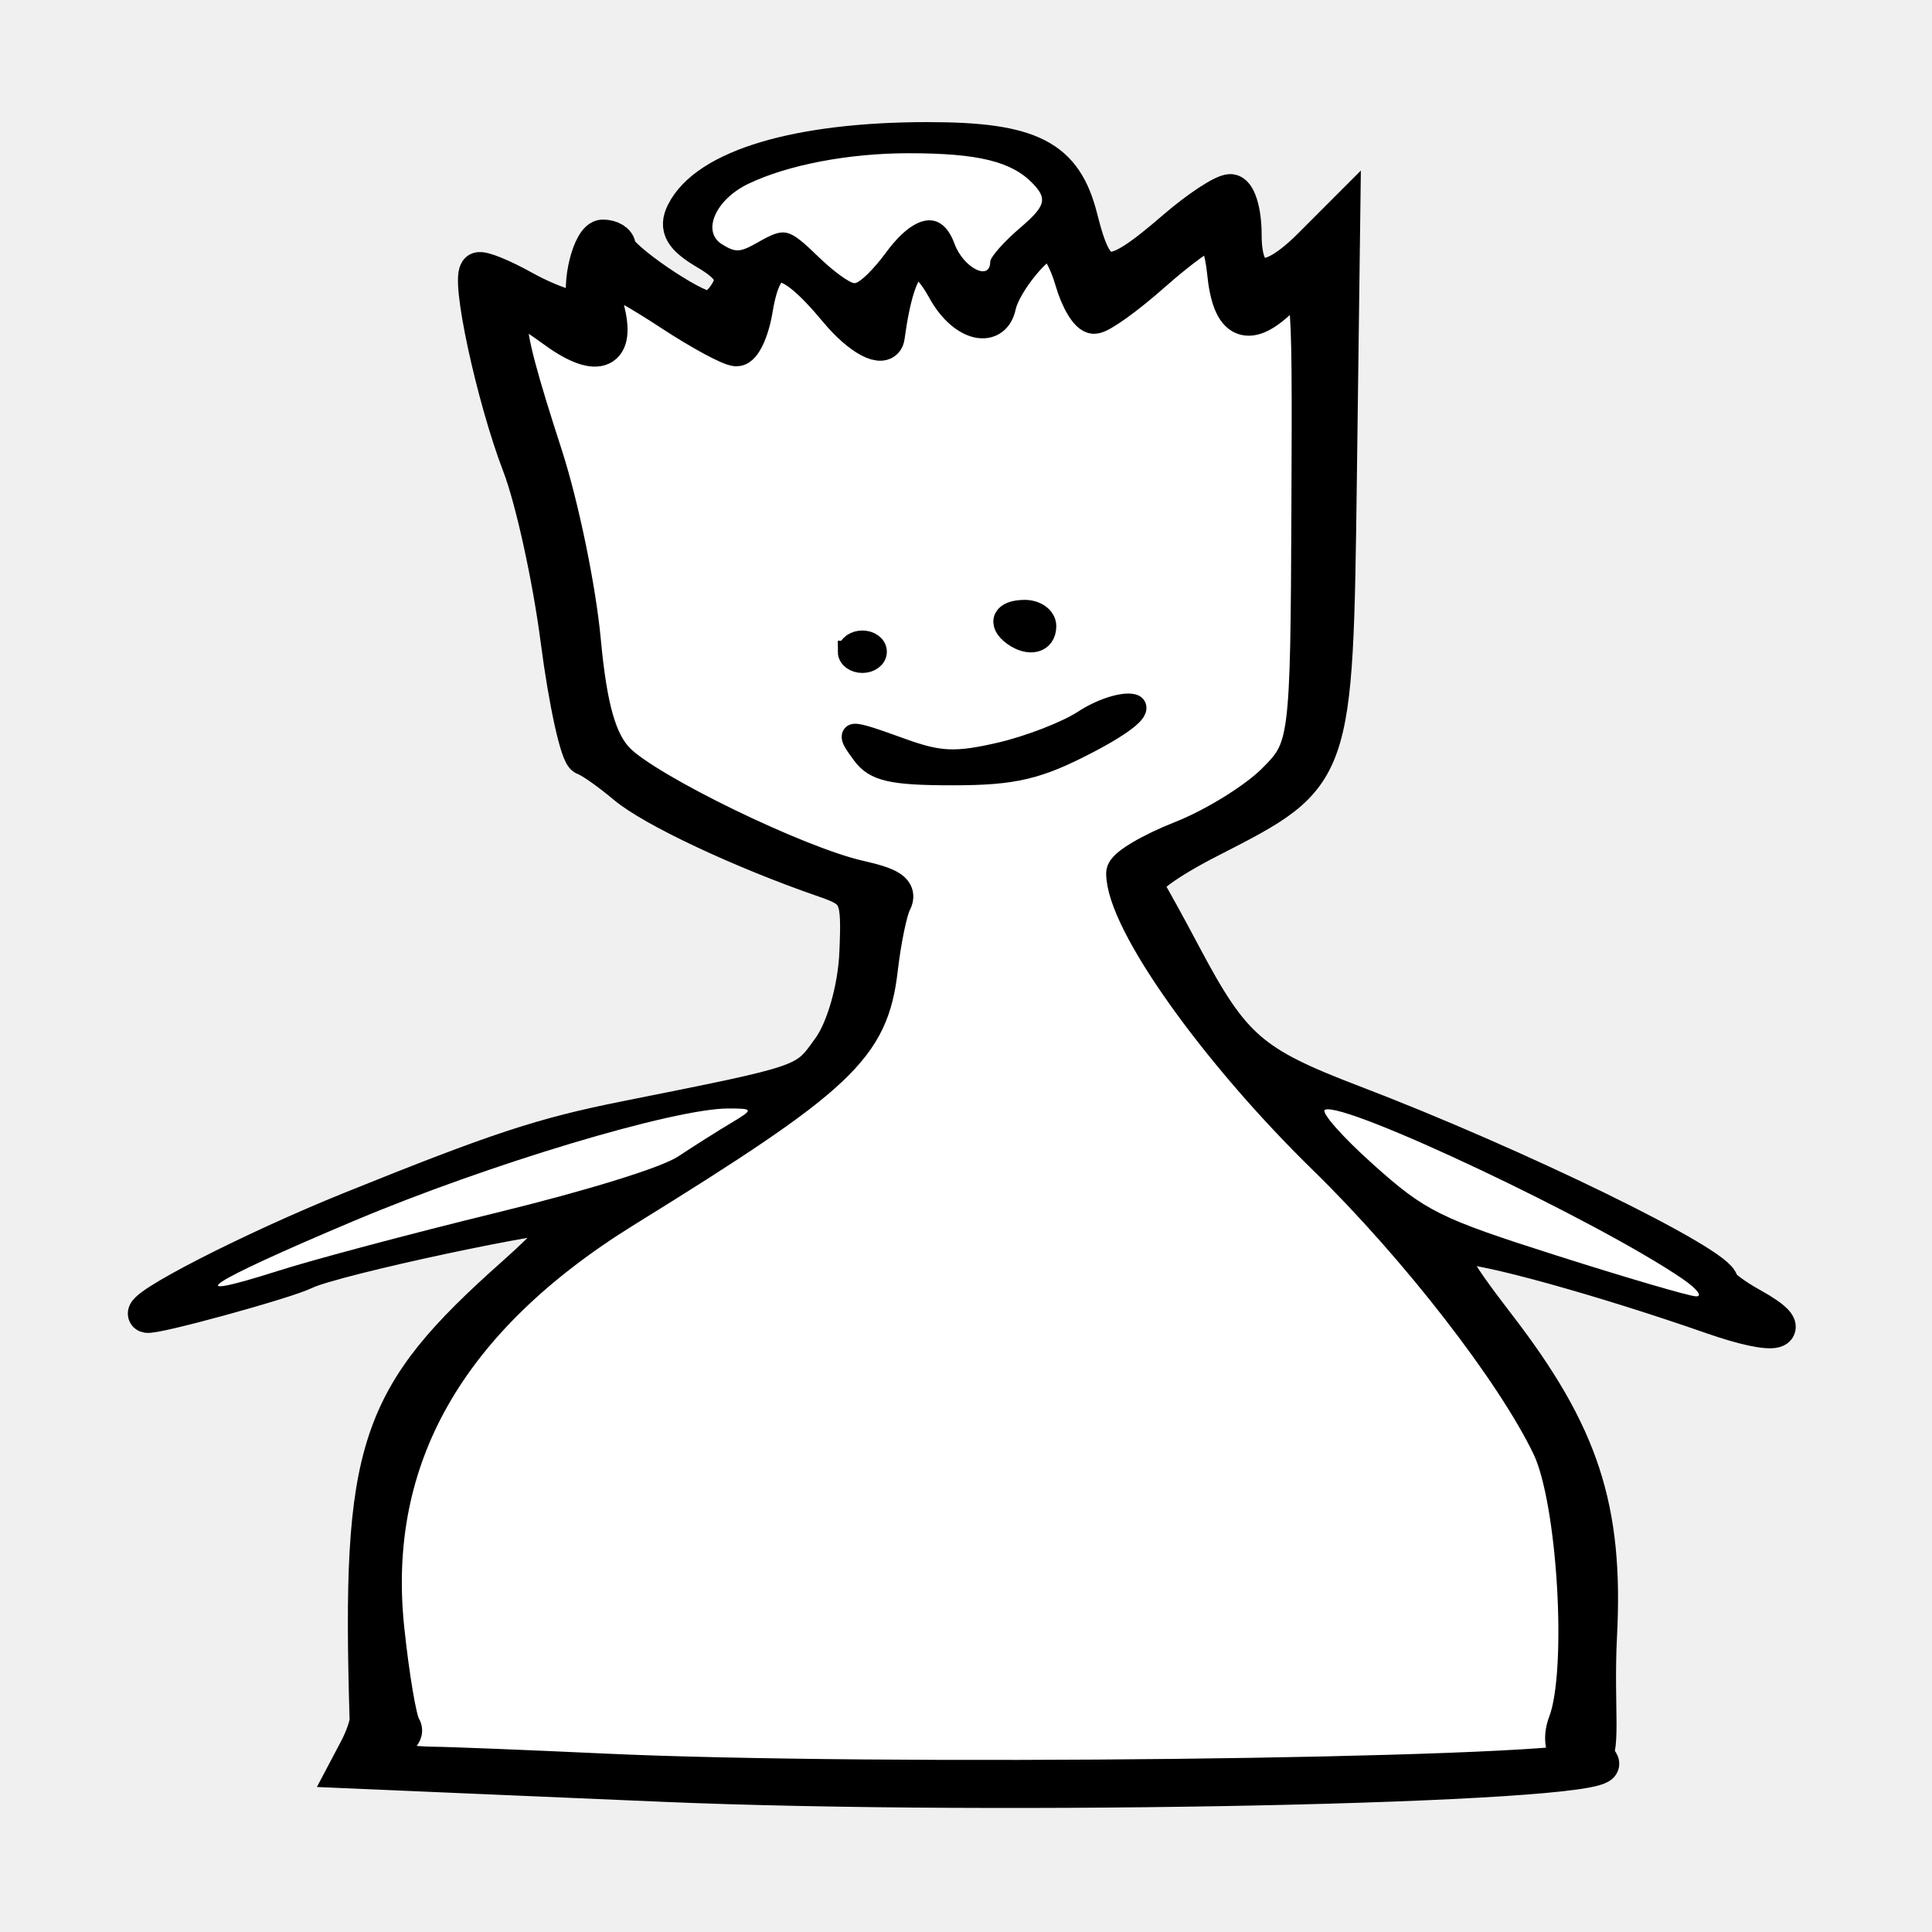
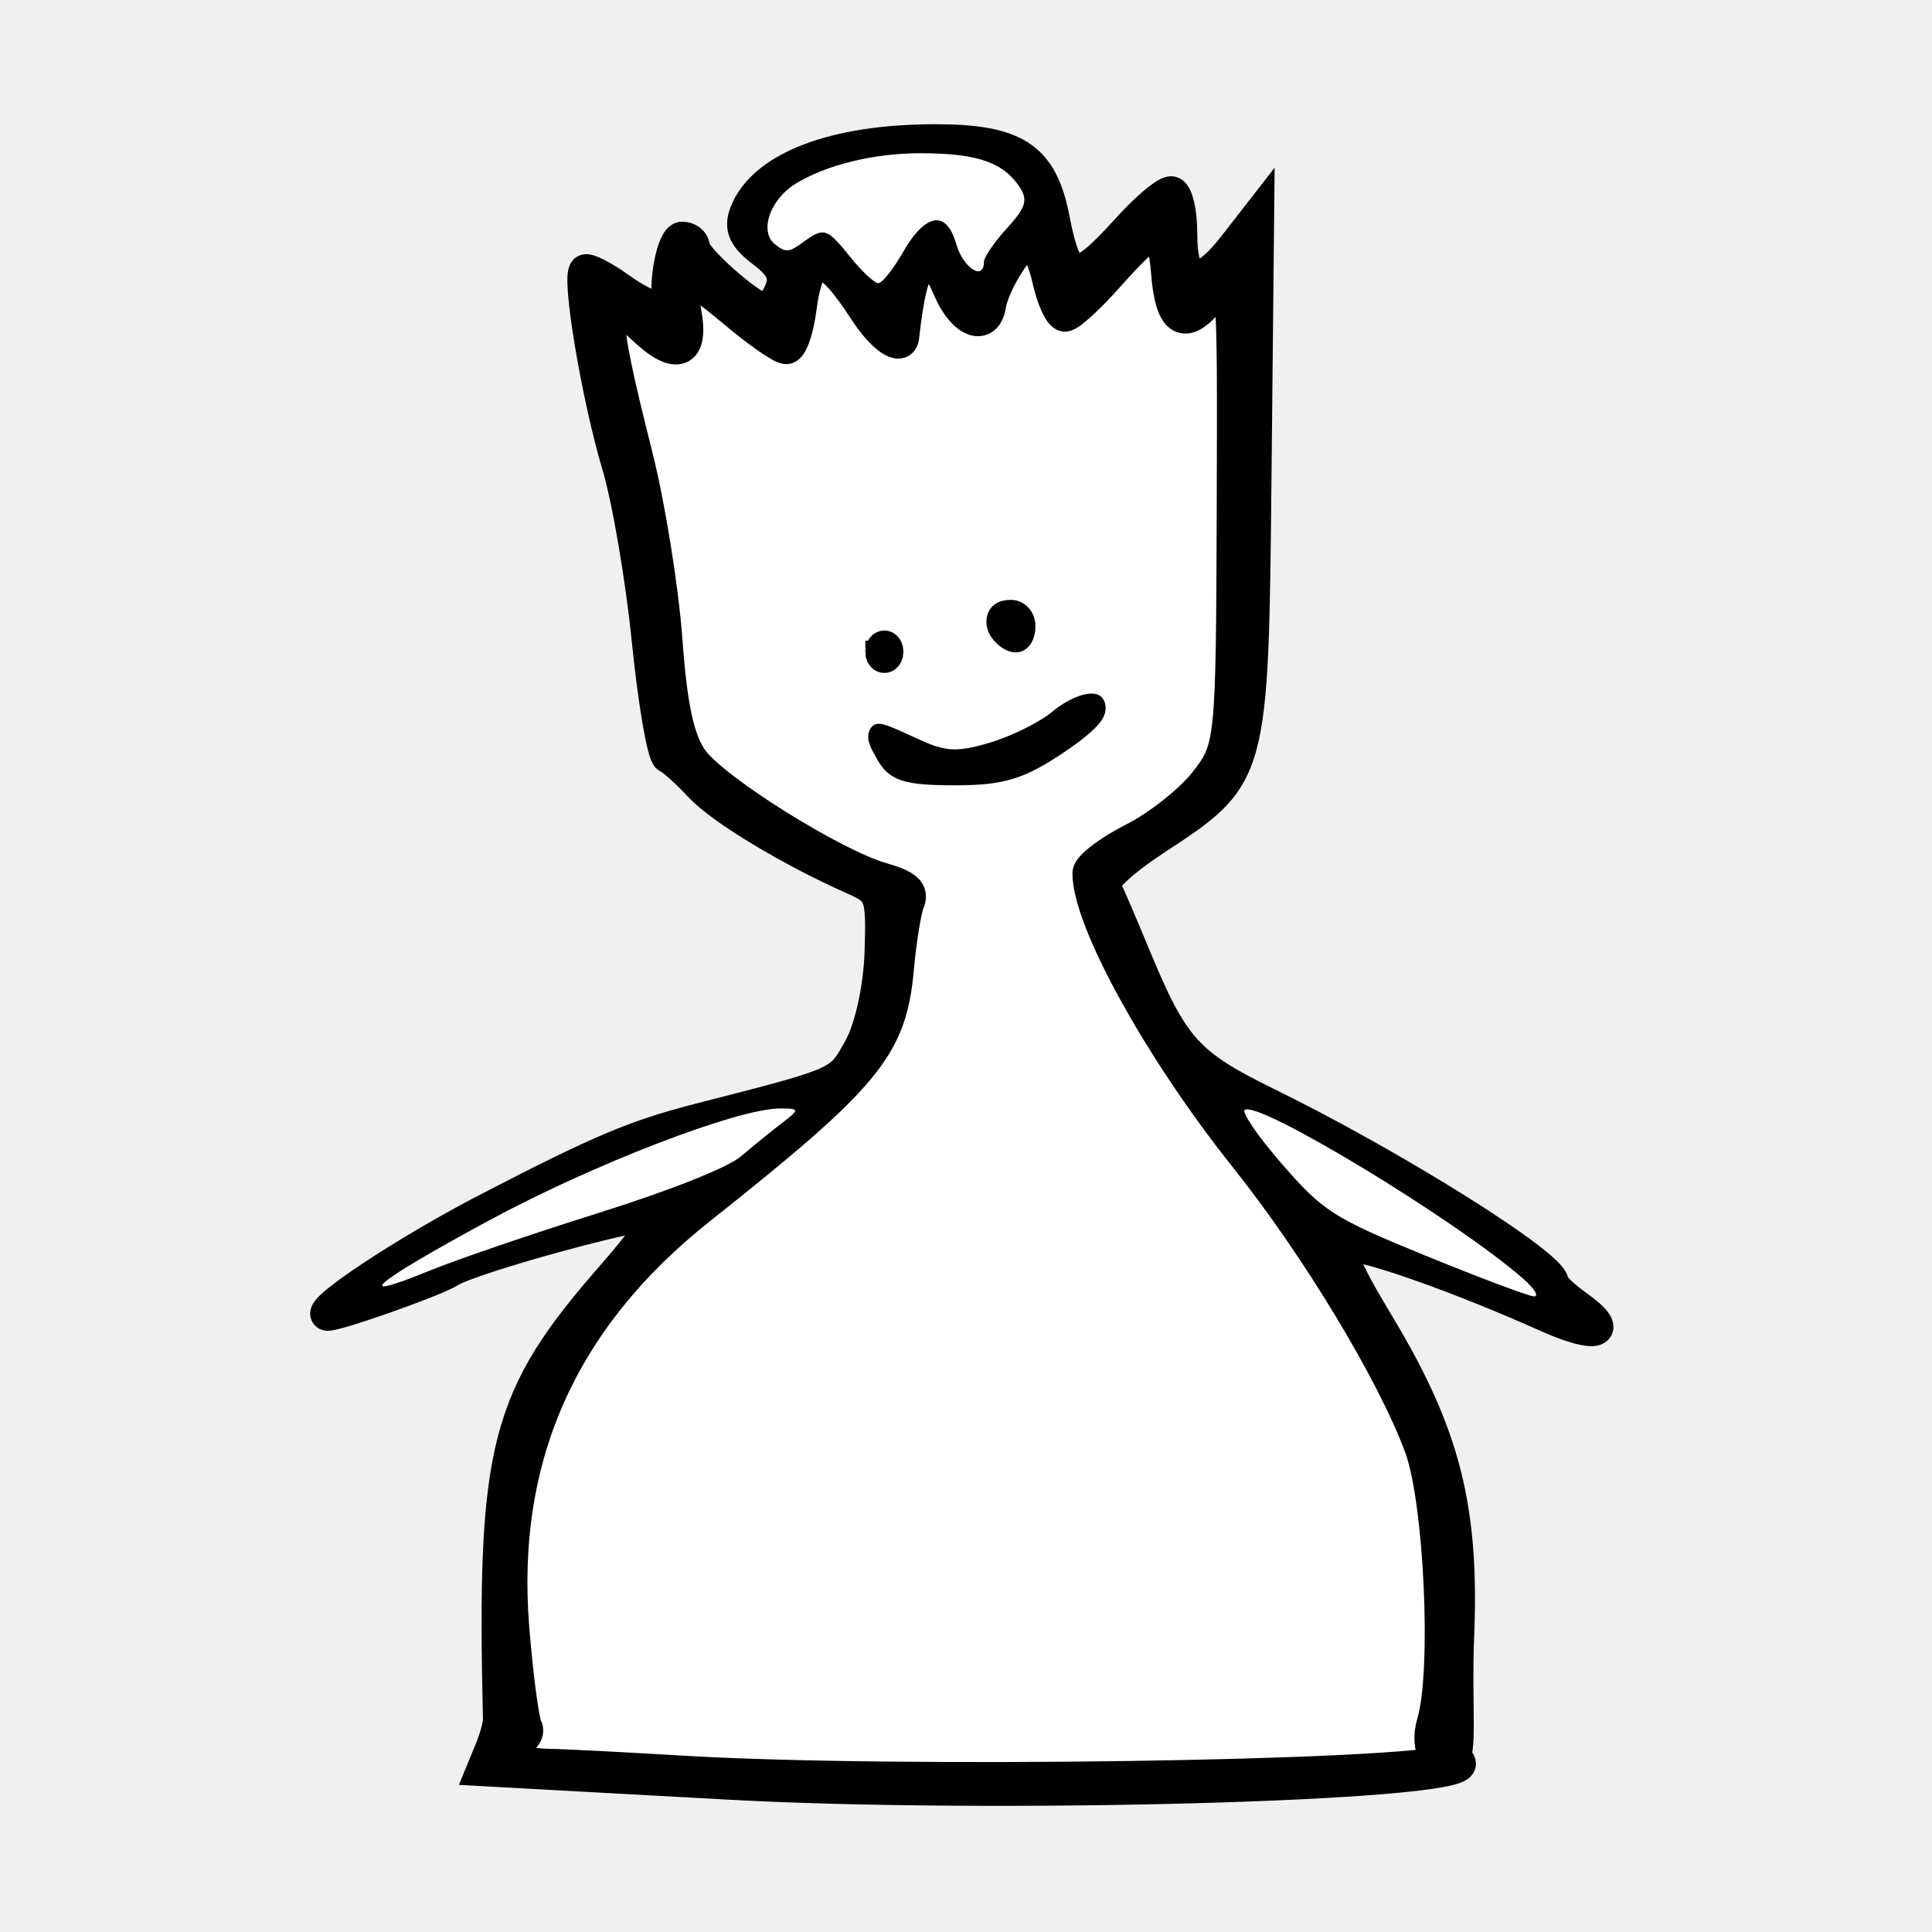
- <svg xmlns="http://www.w3.org/2000/svg" width="400" height="400" viewBox="0 0 400 400">
-   <path d="M163.122 367.3c-36.738-.56-74.181-2.004-81.24-3.132-4.954-.791-5.795-1.824-2.096-2.573 3.654-.74 4.707-2.688 3.565-6.591-2.117-7.233-3.808-26.555-3.008-34.365 2.288-22.345 12.605-40.932 31.654-57.033 2.99-2.526 16.016-11.487 28.949-19.914 34.335-22.372 39.18-27.435 41.92-43.8.689-4.114 1.591-9.437 2.005-11.829l.753-4.348-7.913-2.29c-16.103-4.662-45.923-19.65-50.612-25.439-2.212-2.73-4.979-13.532-5.965-23.287-1.151-11.393-4.925-28.678-9.673-44.3-5.159-16.98-6.287-23.45-4.087-23.45.856 0 4.41 1.723 7.896 3.828 3.487 2.105 6.845 3.828 7.464 3.828 3.164 0 4.108-2.42 3.288-8.427-.46-3.365-.465-6.118-.011-6.118.453 0 5.635 2.922 11.513 6.493 14.041 8.53 15.016 8.85 17.095 5.603.89-1.39 2.002-4.56 2.472-7.046.851-4.507 2.718-8.112 4.2-8.112 1.598 0 7.078 4.341 10.659 8.445 4.25 4.87 7.957 7.63 10.244 7.63 1.092 0 1.994-1.986 2.87-6.32 1.37-6.772 3.107-10.521 4.876-10.521.978 0 6.157 6.172 6.157 7.337 0 .256 1.116 1.465 2.48 2.688 2.535 2.273 6.831 2.985 7.637 1.267 3.576-7.635 4.89-9.815 7.402-12.276 1.626-1.594 3.461-2.7 4.078-2.456.616.243 1.704 1.892 2.418 3.664 3.588 8.914 4.94 11.259 6.494 11.259.915 0 6.605-3.994 12.645-8.875 6.04-4.881 11.26-8.698 11.598-8.482.34.217 1.386 3.906 2.326 8.199.94 4.292 2.003 8.109 2.364 8.481 1.49 1.54 5.438.486 9.11-2.431 3.371-2.68 4.03-2.917 4.768-1.723 1.241 2.01 1.155 79.716-.098 87.977-.653 4.305-1.98 8.13-3.468 9.992-3.424 4.285-12.626 10.58-20.473 14.007-3.692 1.612-8.252 3.97-10.133 5.241-3.076 2.077-3.334 2.645-2.553 5.63 3.018 11.544 18.708 32.87 41.308 56.144 14.646 15.082 24.185 26.216 32.935 38.44 10.069 14.066 13.531 20.408 15.727 28.802 2.659 10.165 3.67 36.83 1.77 46.664-1.119 5.788-1.18 8.357-.227 9.494 1.219 1.454.887 1.59-4.945 2.036-22.828 1.744-104.182 2.78-156.138 1.988z" fill="#fff" />
-   <path d="M137.143 369.287c-14.422-.615-35.047-1.498-45.832-1.961l-19.61-.843 2.246-4.25c1.236-2.337 2.22-5.158 2.187-6.268-1.683-56.45 1.651-66.52 30.508-92.155 7.109-6.315 12.136-11.826 11.172-12.246-2.529-1.103-48.858 8.769-54.71 11.658-4.061 2.005-31.456 9.512-32.712 8.964-2.436-1.062 21.51-13.358 42.521-21.834 30.17-12.172 39.334-15.192 56.517-18.628 38.176-7.634 37.217-7.303 42.523-14.71 2.89-4.034 5.265-12.426 5.58-19.713.513-11.907.093-12.846-6.81-15.229-17.118-5.909-35.541-14.562-41.263-19.381-3.377-2.845-7.175-5.505-8.44-5.912-1.264-.407-3.67-11.305-5.347-24.217-1.677-12.912-5.257-29.229-7.956-36.258-5.42-14.116-10.833-39.33-8.655-40.321.763-.348 4.885 1.317 9.16 3.7 7.17 3.994 14 5.723 13.13 3.322-1.477-4.081.952-13.79 3.451-13.79 1.697 0 3.085.854 3.085 1.897 0 2.258 15.52 12.902 18.812 12.902 1.26 0 3.191-1.785 4.29-3.967 1.475-2.93.246-5-4.704-7.92-5.056-2.982-6.192-4.966-4.625-8.078 4.731-9.394 23.59-15.015 50.373-15.015 21.387 0 28.316 3.55 31.482 16.127 3.473 13.8 5.962 14.067 19.824 2.118 4.774-4.115 9.903-7.482 11.397-7.482 1.494 0 2.717 3.935 2.717 8.745 0 10.673 4.92 11.487 14.068 2.328l6.355-6.364-.703 54.22c-.802 61.956-.757 61.827-26.503 74.986-8.995 4.597-14.412 8.545-13.533 9.863.806 1.209 4.357 7.646 7.89 14.306 10.113 19.06 14.015 22.459 34.972 30.462 33.855 12.928 76.171 33.593 76.171 37.197 0 .696 2.888 2.867 6.417 4.824 10.105 5.602 5.45 6.837-8.032 2.13-22.826-7.968-47.976-14.92-52.427-14.494-3.526.337-1.902 3.706 7.964 16.52 17.255 22.412 22.283 37.775 20.946 63.997-.79 15.492 1.121 24.71-1.86 25.979-3.418 1.453-7.017-2.265-4.882-7.858 4.026-10.547 1.936-46.028-3.363-57.112-7.418-15.517-27.47-41.375-46.477-59.938-22.703-22.172-41.682-48.945-41.682-58.801 0-1.332 5.387-4.544 11.97-7.138 6.585-2.594 15.166-7.89 19.07-11.769 6.971-6.926 7.1-7.932 7.31-56.628.21-49.231.172-49.536-5.456-43.91-7.219 7.218-10.96 5.631-12.018-5.097-.453-4.594-1.778-8.358-2.945-8.364-1.166-.006-6.562 3.924-11.992 8.734-5.429 4.81-10.909 8.745-12.177 8.745-1.268 0-3.257-3.32-4.42-7.379-1.162-4.058-3.199-7.67-4.525-8.028-2.434-.656-9.97 8.48-10.978 13.312-1.097 5.252-7.187 3.386-10.884-3.333-5.756-10.466-9.87-7.154-12.176 9.8-.4 2.937-5.498.242-10.18-5.381-10.623-12.759-15.051-12.839-17.13-.309-.733 4.425-2.42 8.045-3.748 8.045-1.327 0-7.482-3.33-13.676-7.4s-12.076-7.4-13.071-7.4c-.995 0-1.021 3.33-.058 7.4 2.022 8.546-2.382 9.87-11.195 3.363-11.564-8.538-11.816-4.787-1.765 26.236 3.357 10.36 6.918 27.614 7.914 38.343 1.304 14.043 3.302 21.026 7.13 24.923 6.223 6.334 37.302 21.44 50.003 24.304 6.733 1.519 8.42 2.682 7.205 4.968-.872 1.642-2.15 7.828-2.839 13.748-1.894 16.281-8.144 22.179-52.759 49.78-36.693 22.7-53.114 51.522-49.44 86.778 1.04 9.99 2.597 19.177 3.458 20.417.904 1.301-.773 2.855-3.967 3.675-4.813 1.236-4.931 1.597-.907 2.77 2.545.742 7.404 1.37 10.797 1.394 3.394.024 19.358.66 35.477 1.412 56.302 2.63 191.591 1.106 204.375-2.302 1.273-.34 2.314-.024 2.314.7 0 4.465-124.315 7.082-194.35 4.091z" stroke="#000" stroke-width="7.509" />
+ <svg xmlns="http://www.w3.org/2000/svg" width="400" height="400">
+   <path d="M171.078 367.3c-28.623-.56-57.796-2.004-63.295-3.132-3.86-.791-4.516-1.824-1.634-2.573 2.847-.74 3.667-2.688 2.777-6.591-1.649-7.233-2.966-26.555-2.343-34.365 1.783-22.345 9.82-40.932 24.662-57.033 2.33-2.526 12.479-11.487 22.555-19.914 26.75-22.372 30.526-27.435 32.66-43.8.537-4.114 1.24-9.437 1.563-11.829l.586-4.348-6.165-2.29c-12.546-4.662-35.78-19.65-39.433-25.439-1.723-2.73-3.878-13.532-4.647-23.287-.897-11.393-3.837-28.678-7.536-44.3-4.02-16.98-4.898-23.45-3.184-23.45.667 0 3.435 1.723 6.151 3.828 2.717 2.105 5.334 3.828 5.815 3.828 2.466 0 3.201-2.42 2.562-8.427-.358-3.365-.362-6.118-.009-6.118.354 0 4.39 2.922 8.97 6.493 10.94 8.53 11.7 8.85 13.32 5.603.693-1.39 1.56-4.56 1.925-7.046.664-4.507 2.118-8.112 3.273-8.112 1.245 0 5.514 4.341 8.304 8.445 3.312 4.87 6.2 7.63 7.982 7.63.85 0 1.553-1.986 2.236-6.32 1.067-6.772 2.42-10.521 3.799-10.521.761 0 4.797 6.172 4.797 7.337 0 .256.87 1.465 1.932 2.688 1.975 2.273 5.322 2.985 5.95 1.267 2.786-7.635 3.81-9.815 5.767-12.276 1.267-1.594 2.697-2.7 3.177-2.456.48.243 1.328 1.892 1.884 3.664 2.795 8.914 3.85 11.259 5.06 11.259.713 0 5.146-3.994 9.852-8.875s8.772-8.698 9.036-8.482c.264.217 1.08 3.906 1.812 8.199.732 4.292 1.56 8.109 1.842 8.481 1.16 1.54 4.236.486 7.097-2.431 2.627-2.68 3.14-2.917 3.715-1.723.967 2.01.9 79.716-.076 87.977-.508 4.305-1.543 8.13-2.702 9.992-2.668 4.285-9.837 10.58-15.95 14.007-2.877 1.612-6.43 3.97-7.896 5.241-2.396 2.077-2.597 2.645-1.989 5.63 2.351 11.544 14.577 32.87 32.184 56.144 11.411 15.082 18.843 26.216 25.66 38.44 7.845 14.066 10.543 20.408 12.254 28.802 2.071 10.165 2.86 36.83 1.379 46.664-.872 5.788-.92 8.357-.177 9.494.95 1.454.69 1.59-3.852 2.036-17.787 1.744-81.171 2.78-121.65 1.988z" fill="#fff" />
+   <path d="M150.837 369.287c-11.237-.615-27.306-1.498-35.709-1.961l-15.278-.843 1.75-4.25c.963-2.337 1.73-5.158 1.704-6.268-1.311-56.45 1.286-66.52 23.77-92.155 5.538-6.315 9.455-11.826 8.703-12.246-1.97-1.103-38.066 8.769-42.625 11.658-3.164 2.005-24.508 9.512-25.487 8.964-1.897-1.062 16.759-13.358 33.13-21.834 23.505-12.172 30.645-15.192 44.033-18.628 29.743-7.634 28.996-7.303 33.13-14.71 2.252-4.034 4.102-12.426 4.347-19.713.4-11.907.073-12.846-5.306-15.229-13.336-5.909-27.69-14.562-32.148-19.381-2.631-2.845-5.59-5.505-6.575-5.912-.985-.407-2.86-11.305-4.167-24.217-1.306-12.912-4.096-29.229-6.199-36.258-4.222-14.116-8.44-39.33-6.743-40.321.595-.348 3.807 1.317 7.137 3.7 5.586 3.994 10.908 5.723 10.23 3.322-1.15-4.081.742-13.79 2.689-13.79 1.322 0 2.403.854 2.403 1.897 0 2.258 12.093 12.902 14.657 12.902.982 0 2.486-1.785 3.342-3.967 1.15-2.93.192-5-3.665-7.92-3.939-2.982-4.824-4.966-3.603-8.078 3.686-9.394 18.38-15.015 39.247-15.015 16.662 0 22.06 3.55 24.527 16.127 2.707 13.8 4.646 14.067 15.446 2.118 3.72-4.115 7.715-7.482 8.88-7.482 1.164 0 2.116 3.935 2.116 8.745 0 10.673 3.834 11.487 10.96 2.328l4.952-6.364-.547 54.22c-.625 61.956-.59 61.827-20.65 74.986-7.008 4.597-11.228 8.545-10.543 9.863.628 1.209 3.394 7.646 6.147 14.306 7.879 19.06 10.92 22.459 27.248 30.462 26.376 12.928 59.346 33.593 59.346 37.197 0 .696 2.25 2.867 5 4.824 7.872 5.602 4.246 6.837-6.259 2.13-17.784-7.968-37.378-14.92-40.847-14.494-2.747.337-1.481 3.706 6.205 16.52 13.444 22.412 17.361 37.775 16.32 63.997-.616 15.492.873 24.71-1.45 25.979-2.663 1.453-5.466-2.265-3.803-7.858 3.136-10.547 1.509-46.028-2.62-57.112-5.78-15.517-21.402-41.375-36.211-59.938-17.689-22.172-32.476-48.945-32.476-58.801 0-1.332 4.197-4.544 9.327-7.138 5.13-2.594 11.815-7.89 14.857-11.769 5.432-6.926 5.533-7.932 5.695-56.628.164-49.231.135-49.536-4.25-43.91-5.624 7.218-8.539 5.631-9.364-5.097-.353-4.594-1.385-8.358-2.294-8.364-.908-.006-5.113 3.924-9.343 8.734-4.23 4.81-8.5 8.745-9.488 8.745-.988 0-2.537-3.32-3.443-7.379-.906-4.058-2.492-7.67-3.525-8.028-1.897-.656-7.768 8.48-8.554 13.312-.855 5.252-5.6 3.386-8.48-3.333-4.485-10.466-7.69-7.154-9.487 9.8-.311 2.937-4.283.242-7.931-5.381-8.277-12.759-11.726-12.839-13.346-.309-.571 4.425-1.885 8.045-2.92 8.045-1.034 0-5.83-3.33-10.655-7.4-4.826-4.07-9.41-7.4-10.184-7.4-.776 0-.796 3.33-.046 7.4 1.576 8.546-1.856 9.87-8.721 3.363-9.01-8.538-9.207-4.787-1.376 26.236 2.615 10.36 5.39 27.614 6.166 38.343 1.016 14.043 2.572 21.026 5.556 24.923 4.848 6.334 29.062 21.44 38.957 24.304 5.246 1.519 6.56 2.682 5.614 4.968-.68 1.642-1.675 7.828-2.212 13.748-1.475 16.281-6.345 22.179-41.105 49.78-28.588 22.7-41.382 51.522-38.52 86.778.81 9.99 2.023 19.177 2.694 20.417.705 1.301-.602 2.855-3.09 3.675-3.75 1.236-3.843 1.597-.707 2.77 1.983.742 5.768 1.37 8.412 1.394 2.644.024 15.082.66 27.64 1.412 43.867 2.63 149.273 1.106 159.233-2.302.991-.34 1.803-.024 1.803.7 0 4.465-96.856 7.082-151.421 4.091z" stroke="#000" stroke-width="6.628" />
  <g stroke="#000" stroke-width="2.9">
-     <path d="M193.047 151.465c-2.539-3.241-2.293-3.266 5.616-.57 5.179 1.764 7.458 1.849 13.597.506 4.056-.887 9.306-2.814 11.666-4.282 2.36-1.468 5.444-2.407 6.854-2.086 1.525.348-.934 2.316-6.063 4.854-7.114 3.52-10.463 4.269-19.094 4.269-8.452 0-10.874-.518-12.576-2.691zM191.078 138.011c0-.74.886-1.345 1.97-1.345 1.082 0 1.969.605 1.969 1.345s-.887 1.345-1.97 1.345-1.97-.605-1.97-1.345zM214.055 135.769c-2.266-1.548-1.434-3.14 1.641-3.14 1.625 0 2.954.909 2.954 2.018 0 2.101-2.329 2.67-4.595 1.122z" transform="matrix(1.48446 0 0 1.57167 -108.034 -81.973)" />
+     <path d="M193.047 151.465c-2.539-3.241-2.293-3.266 5.616-.57 5.179 1.764 7.458 1.849 13.597.506 4.056-.887 9.306-2.814 11.666-4.282 2.36-1.468 5.444-2.407 6.854-2.086 1.525.348-.934 2.316-6.063 4.854-7.114 3.52-10.463 4.269-19.094 4.269-8.452 0-10.874-.518-12.576-2.691zM191.078 138.011c0-.74.886-1.345 1.97-1.345 1.082 0 1.969.605 1.969 1.345s-.887 1.345-1.97 1.345-1.97-.605-1.97-1.345zM214.055 135.769c-2.266-1.548-1.434-3.14 1.641-3.14 1.625 0 2.954.909 2.954 2.018 0 2.101-2.329 2.67-4.595 1.122z" transform="matrix(1.15657 0 0 1.57167 -40.184 -81.973)" />
  </g>
-   <path d="M183.416 52.315c6.026-8.208 11.607-8.937 14.203-1.856 1.839 5.014 7.392 7.831 7.392 3.75 0-.954 2.802-4.132 6.227-7.061 5.207-4.455 5.643-5.942 2.662-9.081-4.403-4.636-11.347-6.342-25.807-6.342-12.381 0-25.047 2.42-33.183 6.34-6.783 3.27-9.661 9.864-5.453 12.495 2.827 1.768 3.741 1.726 7.365-.336 5.705-3.247 6.395-3.082 12.712 3.027 3.06 2.96 6.395 5.378 7.41 5.375 1.015-.004 3.927-2.844 6.472-6.31zM348.406 264.815c-17.376-11.928-69.995-36.833-74.067-35.057-.99.431 3.483 5.518 9.939 11.304 10.84 9.715 13.741 11.157 37.96 18.87 14.421 4.593 27.422 8.403 28.89 8.467 1.467.063.242-1.55-2.722-3.584zM102.678 251.108c18.885-4.617 34.246-9.37 37.719-11.672 3.222-2.136 8.142-5.246 10.933-6.911 4.761-2.84 4.729-3.027-.52-3.027-11.268 0-49.794 11.571-77.636 23.318-30.52 12.877-36.847 17.073-15.468 10.26 7.211-2.298 27.448-7.683 44.972-11.968z" fill="#fff" />
+   <path d="M186.89 52.315c4.694-8.208 9.042-8.937 11.065-1.856 1.432 5.014 5.759 7.831 5.759 3.75 0-.954 2.183-4.132 4.852-7.061 4.057-4.455 4.396-5.942 2.073-9.081-3.43-4.636-8.84-6.342-20.106-6.342-9.647 0-19.514 2.42-25.853 6.34-5.286 3.27-7.528 9.864-4.249 12.495 2.202 1.768 2.915 1.726 5.738-.336 4.445-3.247 4.983-3.082 9.904 3.027 2.385 2.96 4.983 5.378 5.773 5.375.791-.004 3.06-2.844 5.043-6.31zM315.436 264.815c-13.538-11.928-54.535-36.833-57.707-35.057-.77.431 2.714 5.518 7.743 11.304 8.447 9.715 10.706 11.157 29.575 18.87 11.237 4.593 21.366 8.403 22.509 8.467 1.144.063.19-1.55-2.12-3.584zM123.984 251.108c14.714-4.617 26.683-9.37 29.388-11.672 2.51-2.136 6.343-5.246 8.518-6.911 3.71-2.84 3.685-3.027-.405-3.027-8.78 0-38.796 11.571-60.487 23.318-23.78 12.877-28.708 17.073-12.052 10.26 5.619-2.298 21.386-7.683 35.038-11.968z" fill="#fff" />
</svg>
